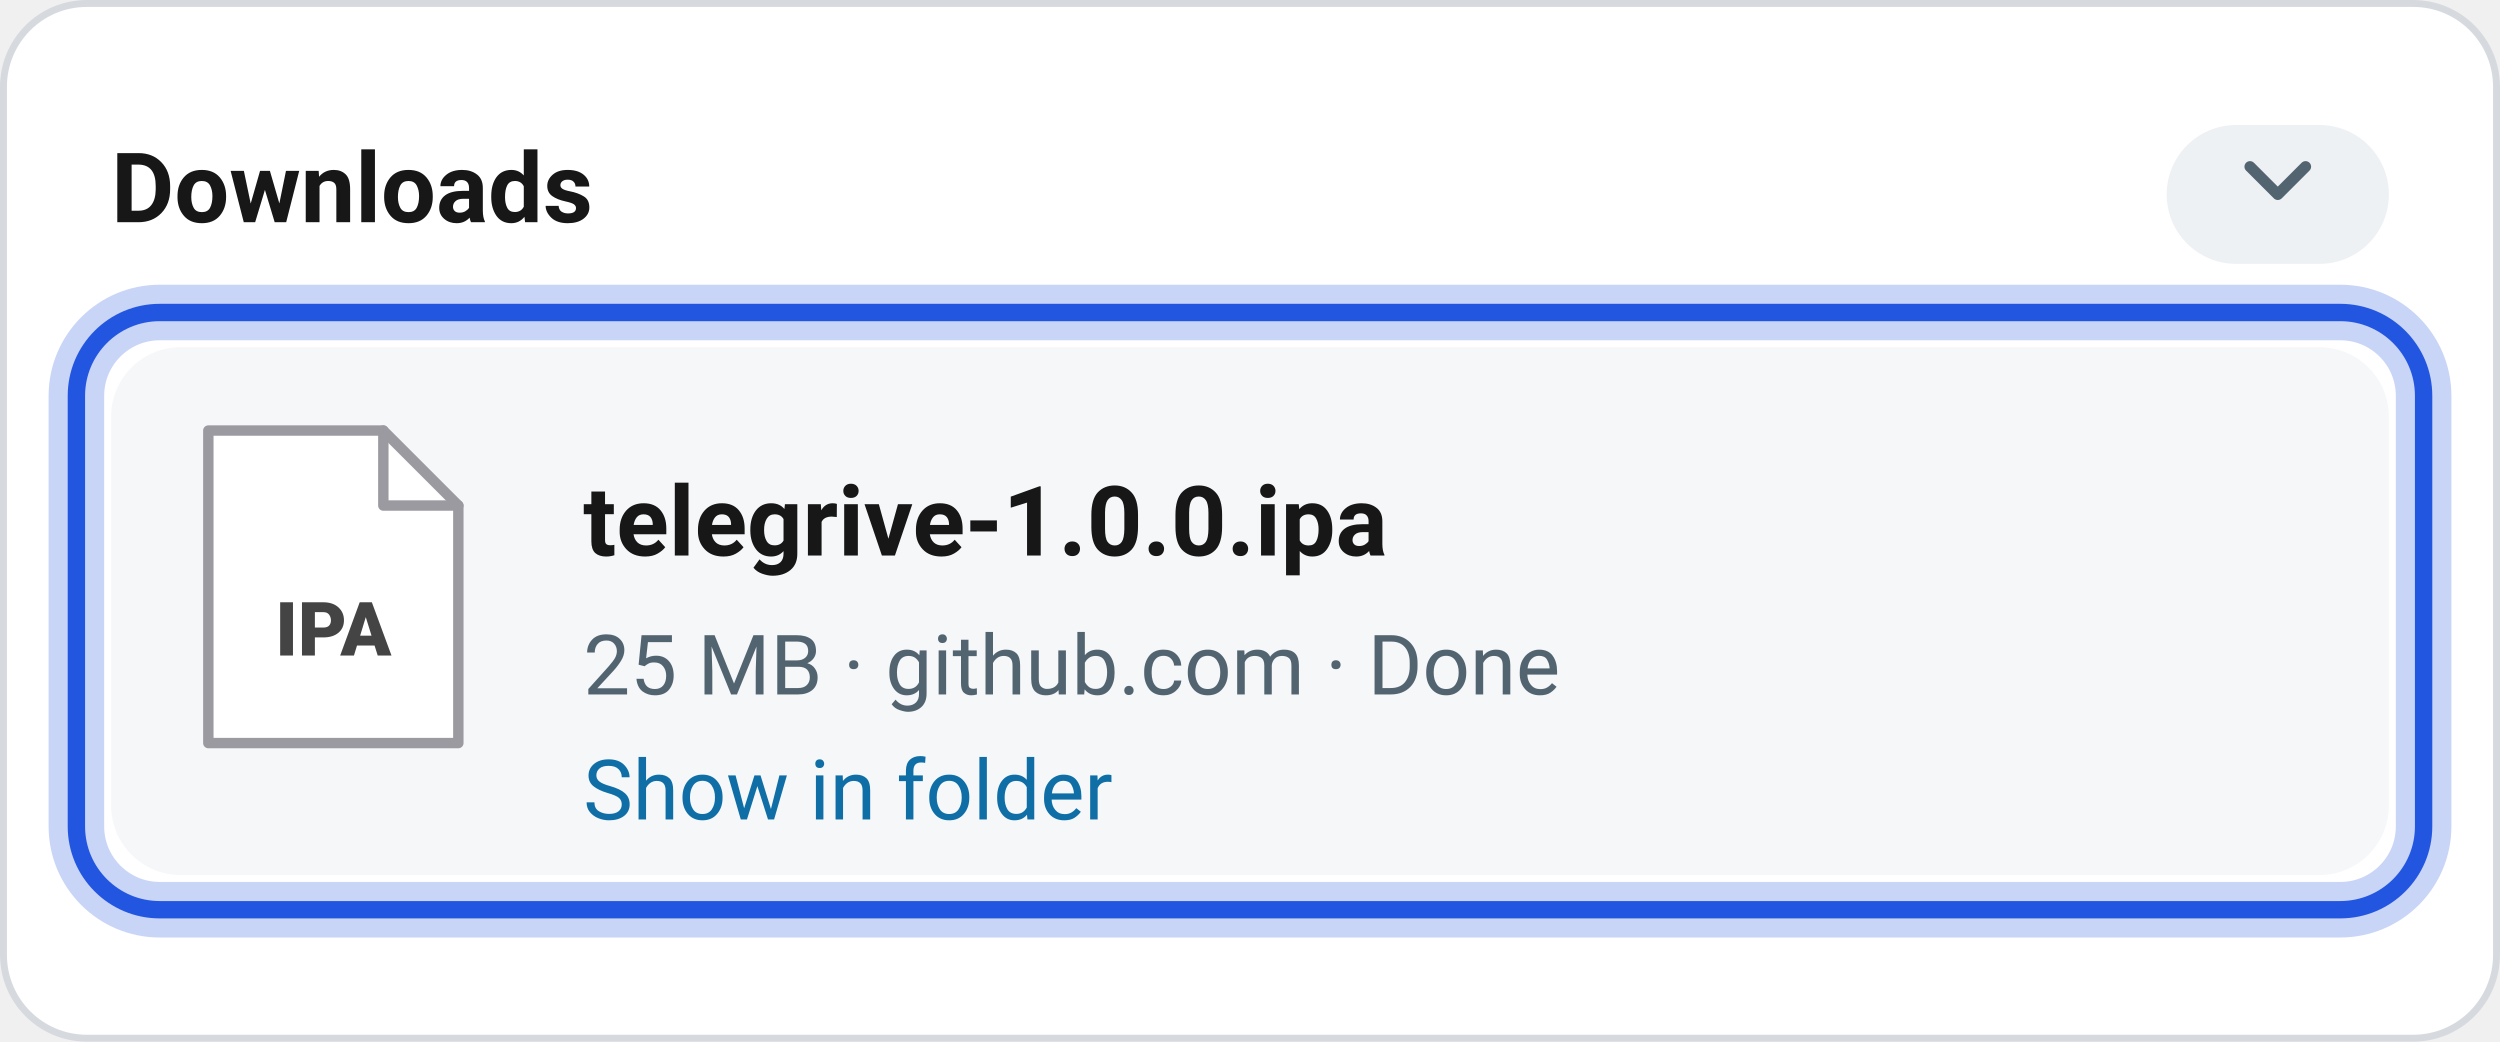
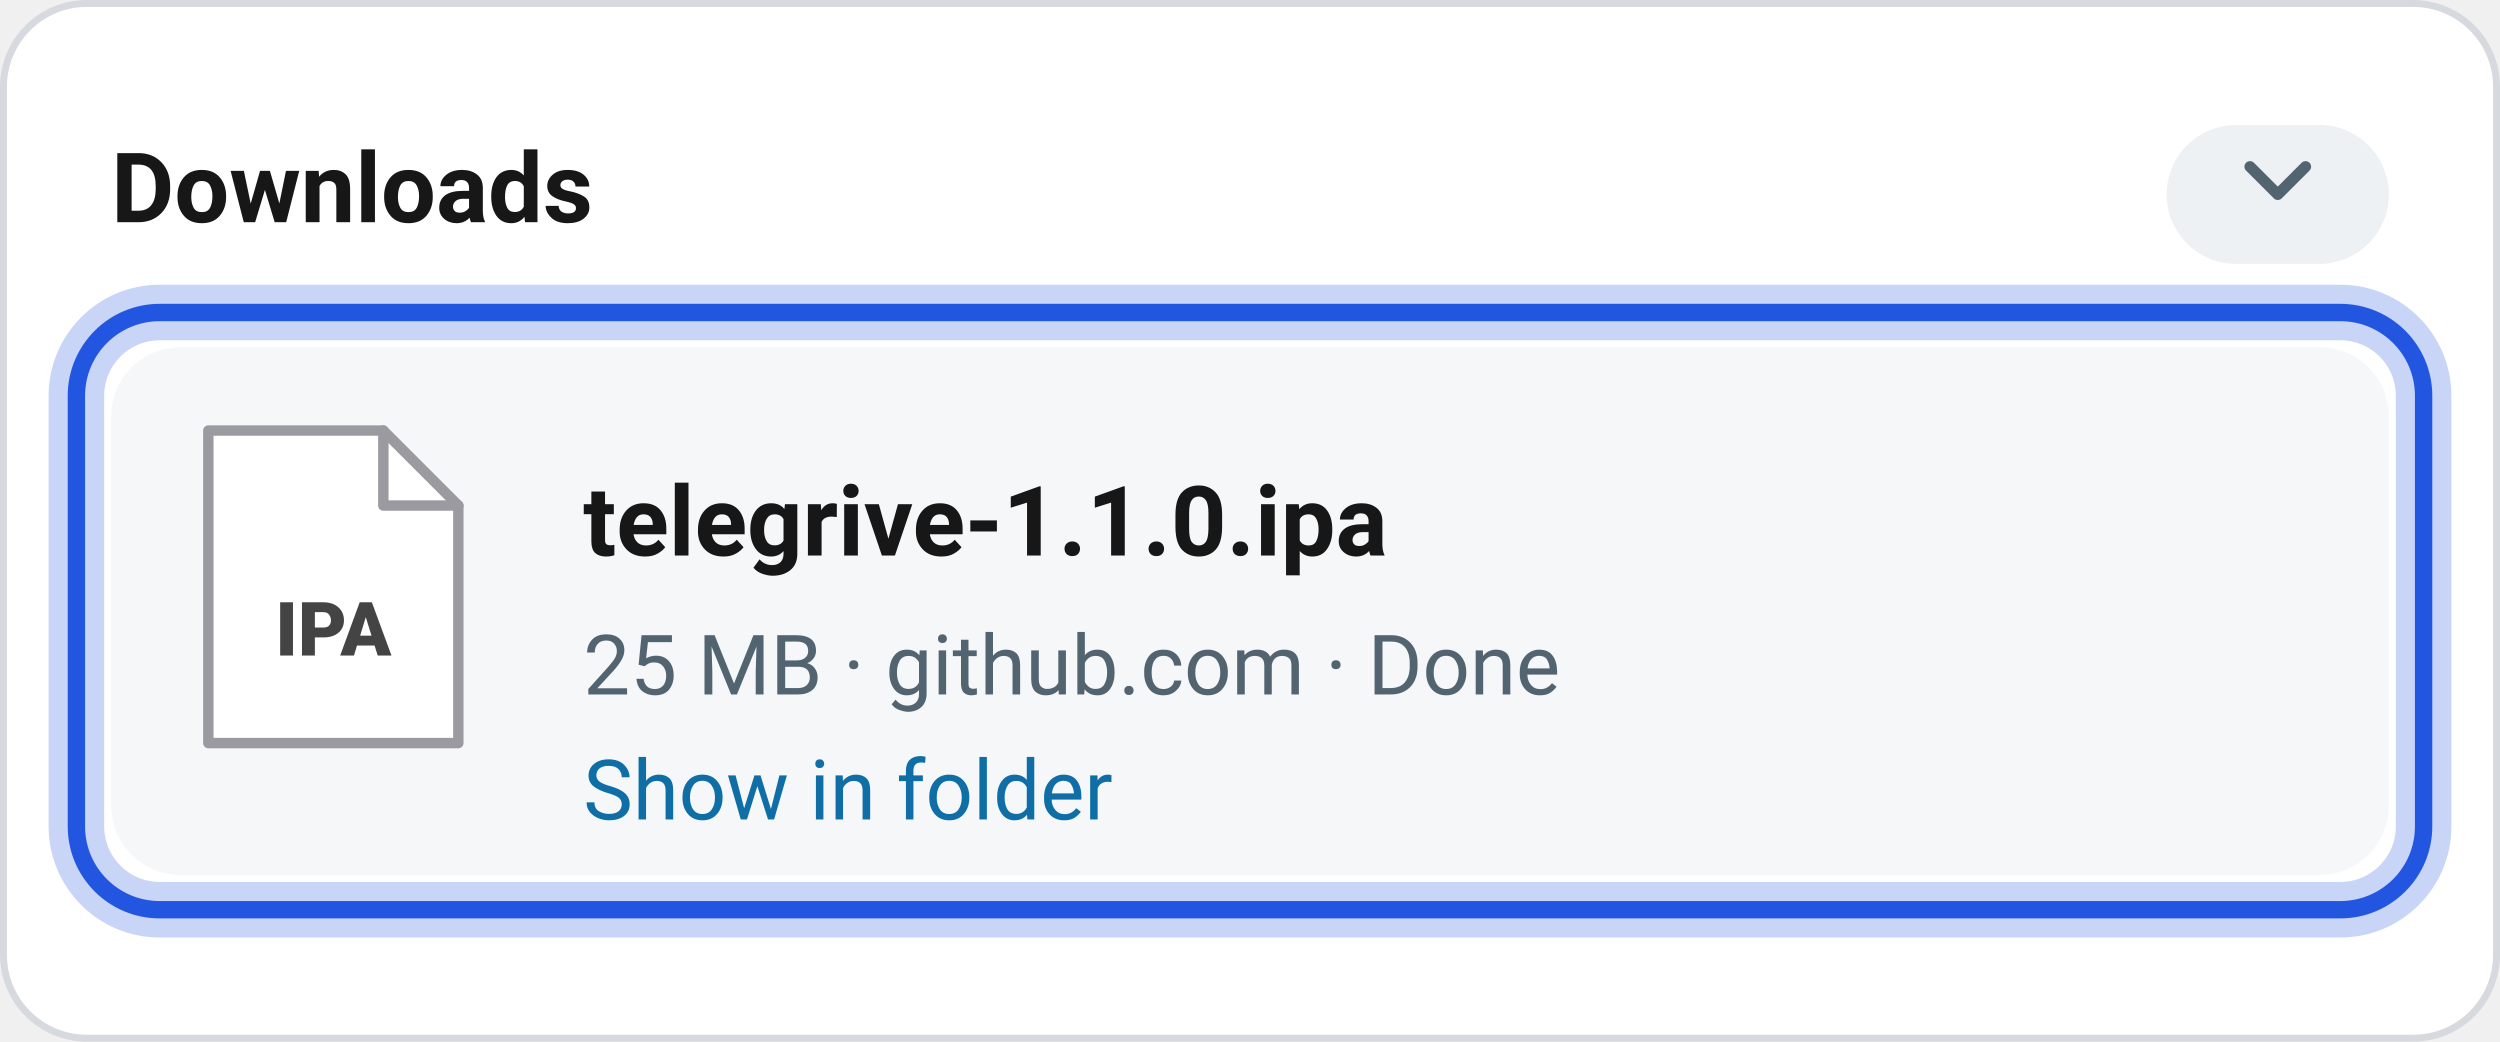
<svg xmlns="http://www.w3.org/2000/svg" viewBox="0 0 360 150" width="360" height="150" font-family="-apple-system, BlinkMacSystemFont, 'Segoe UI', Roboto, Helvetica, Arial, sans-serif">
  <defs>
    <filter id="sh" x="-20%" y="-20%" width="140%" height="160%">
      <feDropShadow dx="0" dy="6" stdDeviation="8" flood-opacity="0.28" />
    </filter>
  </defs>
  <rect x="0.5" y="0.5" width="359" height="149" rx="12" fill="#fff" stroke="#d6dadf" stroke-width="1" />
  <text x="16" y="32" font-size="14" fill="#171717" font-weight="700">Downloads</text>
  <rect x="312" y="18" width="32" height="20" rx="10" fill="#eef1f4" />
  <path d="M324 24 l4 4 l4 -4" fill="none" stroke="#536471" stroke-width="1.6" stroke-linecap="round" stroke-linejoin="round" />
  <rect x="16" y="50" width="328" height="76" rx="10" fill="#f5f7f9" />
  <path d="M30 62 h25.2 l10.8 10.8 v34.2 h-36 z" fill="#fff" stroke="#9a9aa0" stroke-width="1.5" stroke-linecap="round" stroke-linejoin="round" />
  <path d="M55.2 62 v10.8 h10.8" fill="none" stroke="#9a9aa0" stroke-width="1.5" stroke-linecap="round" stroke-linejoin="round" />
  <text x="48" y="94.4" font-size="10.8" fill="#444" font-weight="800" text-anchor="middle">IPA</text>
-   <text x="84" y="80" font-size="14" fill="#171717" font-weight="700">telegrive-1.0.0.ipa</text>
+   <text x="84" y="80" font-size="14" fill="#171717" font-weight="700">telegrive-1.1.0.ipa</text>
  <text x="84" y="100" font-size="12" fill="#536471">25 MB · github.com · Done</text>
  <text x="84" y="118" font-size="12" fill="#0f6ea6">Show in folder</text>
  <rect x="11" y="45" width="338" height="86" rx="12" fill="none" stroke="#2356E0" stroke-width="8" opacity="0.25" />
  <rect x="11" y="45" width="338" height="86" rx="12" fill="none" stroke="#2356E0" stroke-width="2.5" />
</svg>
